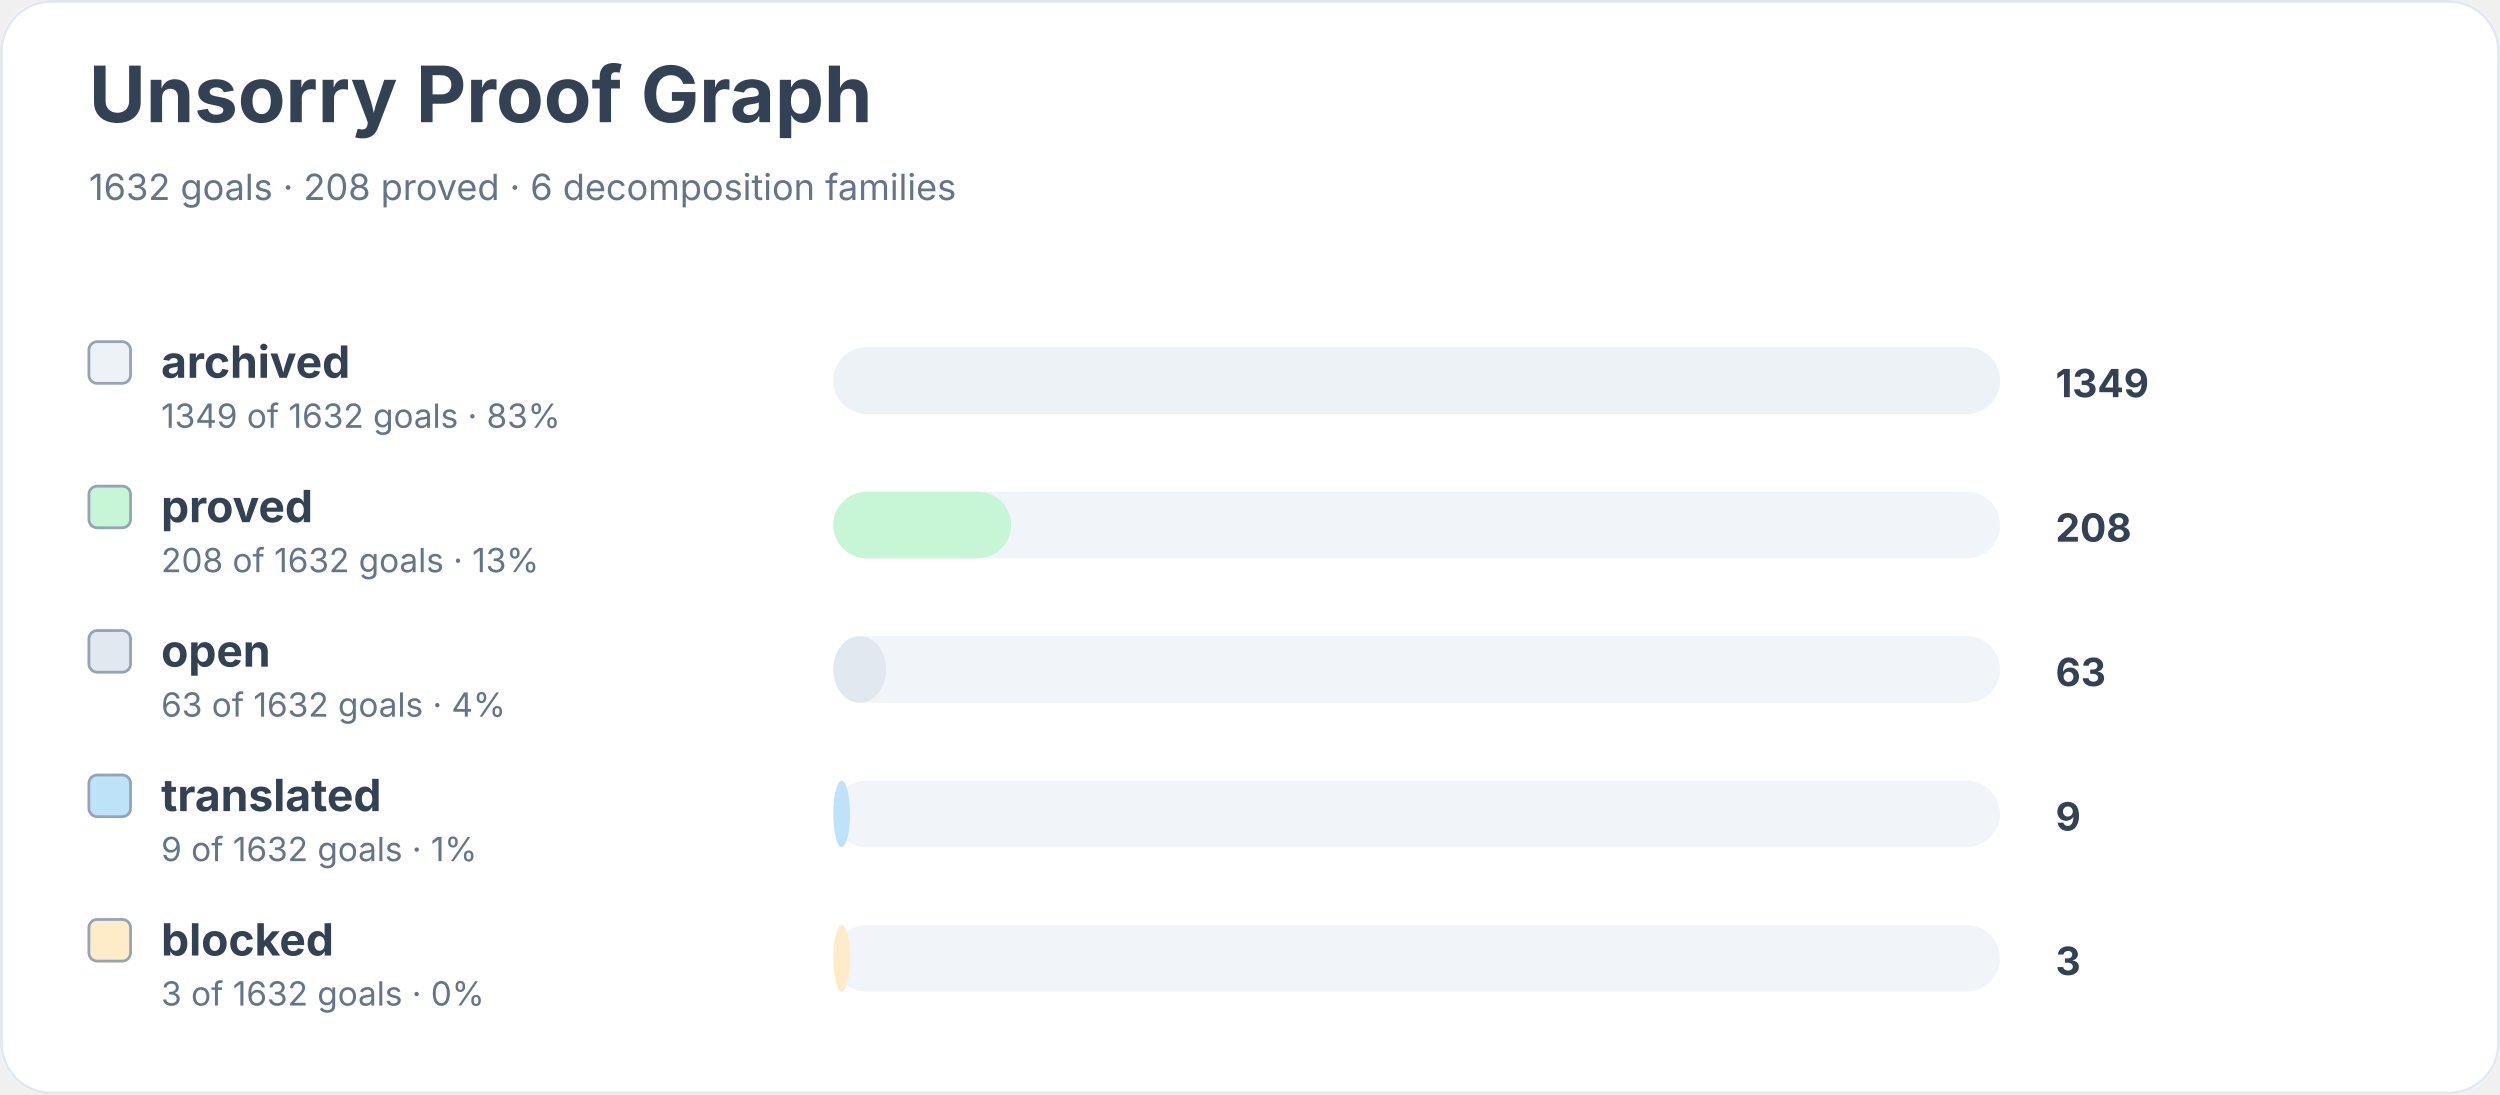
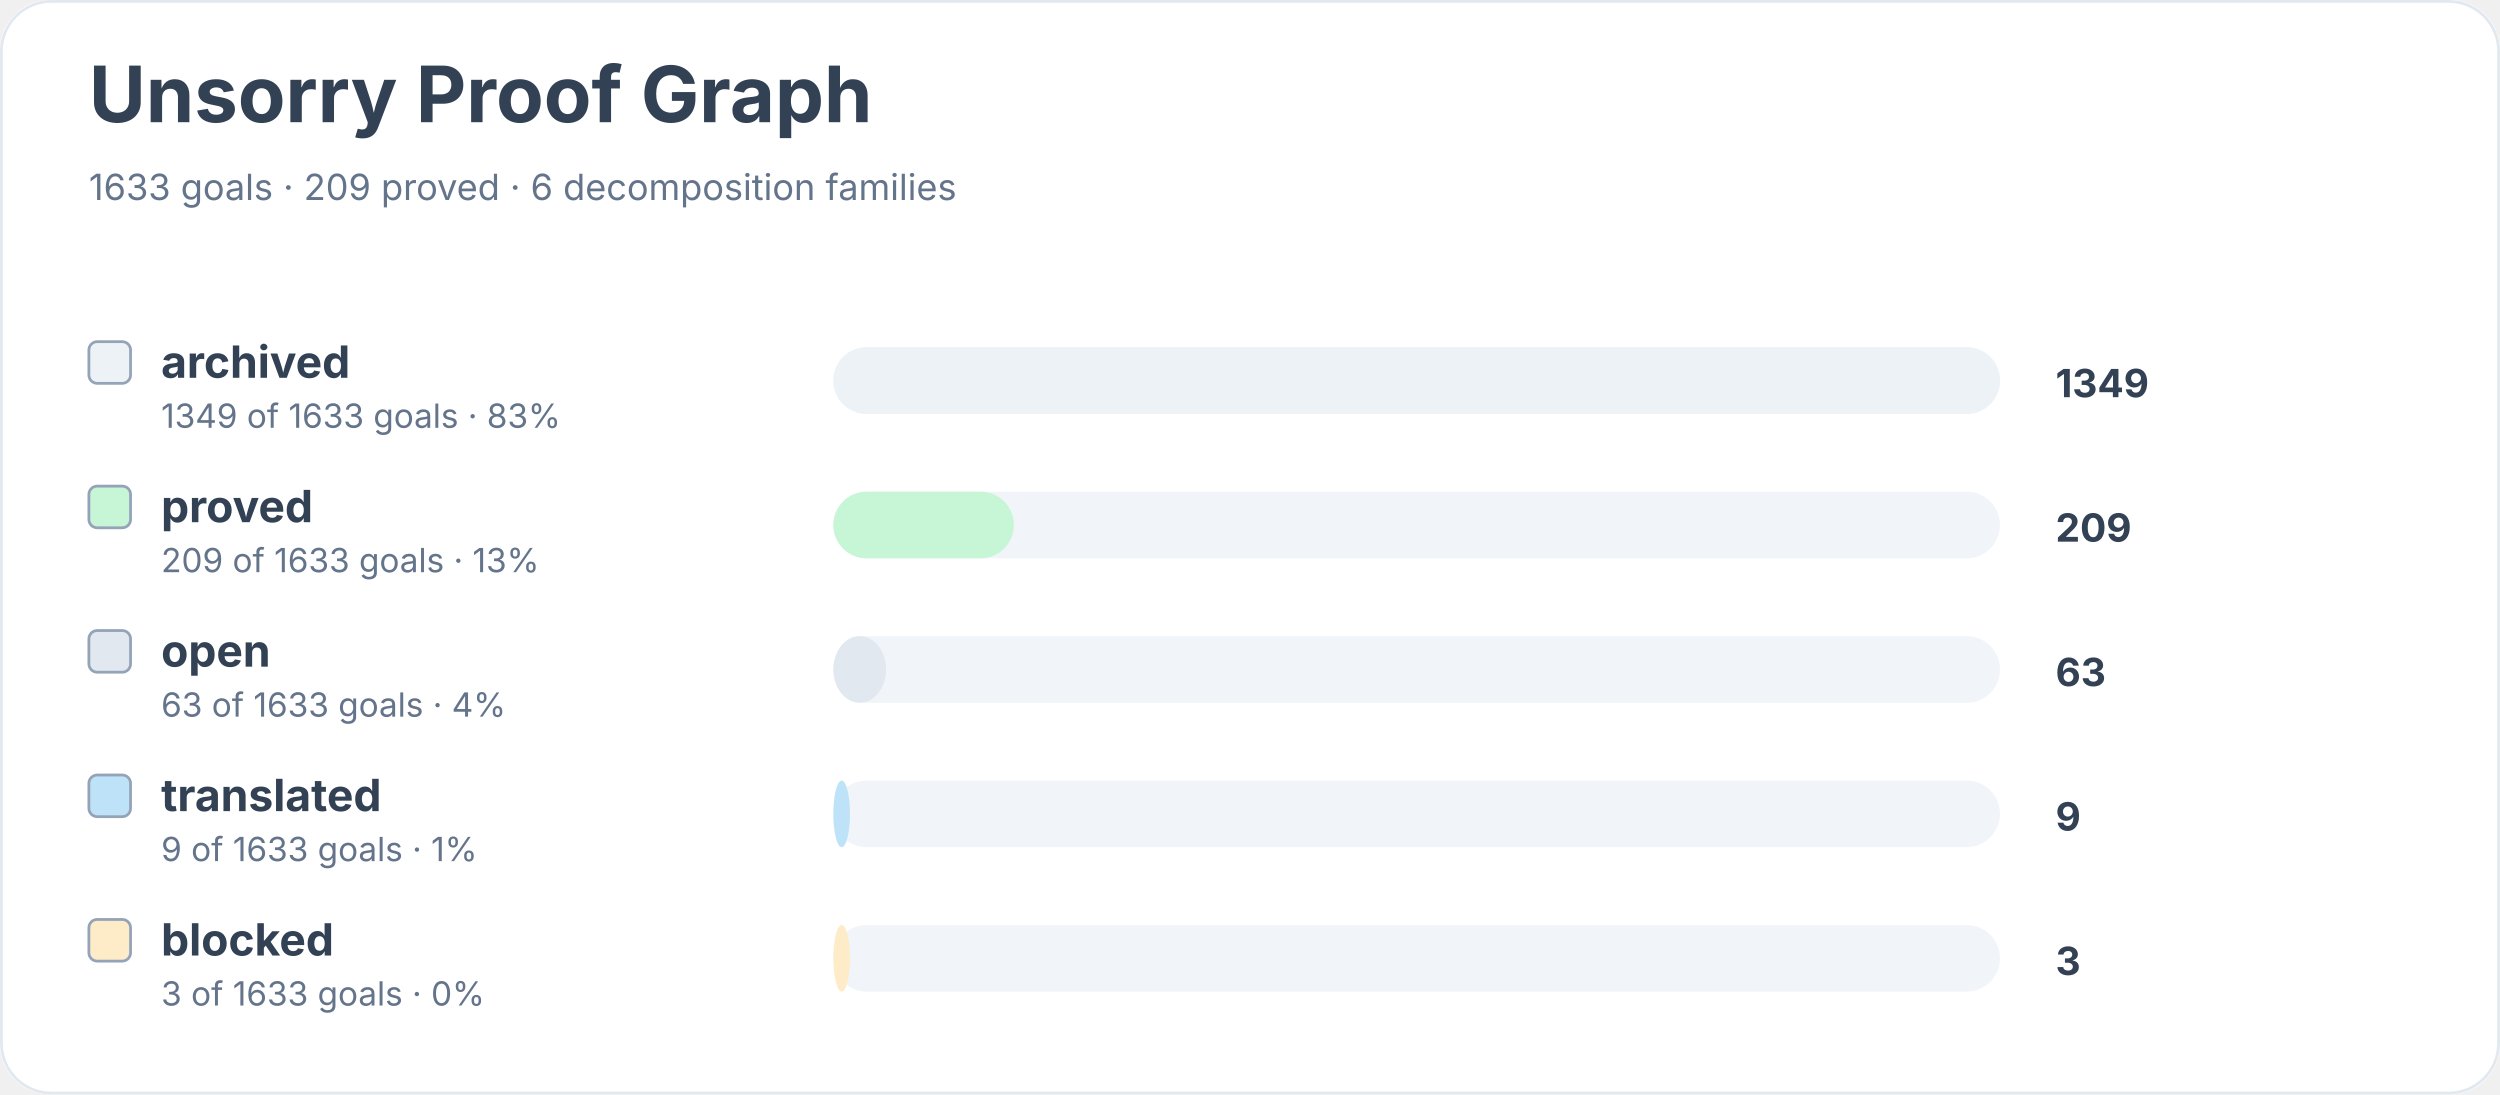
<svg xmlns="http://www.w3.org/2000/svg" width="900" height="394" viewBox="0 0 900 394" role="img" aria-labelledby="title desc">
  <rect width="900" height="100%" rx="18" fill="#ffffff" />
  <rect x="0.5" y="0.5" width="899" height="393" rx="18" fill="none" stroke="#e2e8f0" />
  <text x="32" y="44" font-family="Inter, system-ui, sans-serif" font-size="28" font-weight="700" fill="#334155">Unsorry Proof Graph</text>
-   <text x="32" y="72" font-family="Inter, system-ui, sans-serif" font-size="13" fill="#64748b">1632 goals · 208 proved · 6 decomposition families</text>
+   <text x="32" y="72" font-family="Inter, system-ui, sans-serif" font-size="13" fill="#64748b">1633 goals · 209 proved · 6 decomposition families</text>
  <rect x="32" y="123" width="15" height="15" rx="3" fill="#edf2f7" stroke="#94a3b8" />
  <text x="58" y="136" font-family="Inter, system-ui, sans-serif" font-size="16" font-weight="650" fill="#334155">archived</text>
-   <text x="58" y="154" font-family="Inter, system-ui, sans-serif" font-size="12" fill="#64748b">1349 of 1632 goals · 83%</text>
+   <text x="58" y="154" font-family="Inter, system-ui, sans-serif" font-size="12" fill="#64748b">1349 of 1633 goals · 83%</text>
  <rect x="300" y="125" width="420" height="24" rx="12" fill="#f1f5f9" />
  <rect x="300" y="125" width="420" height="24" rx="12" fill="#edf2f7" />
  <text x="740" y="143" font-family="Inter, system-ui, sans-serif" font-size="14" font-weight="700" fill="#334155">1349</text>
  <rect x="32" y="175" width="15" height="15" rx="3" fill="#c6f6d5" stroke="#94a3b8" />
  <text x="58" y="188" font-family="Inter, system-ui, sans-serif" font-size="16" font-weight="650" fill="#334155">proved</text>
-   <text x="58" y="206" font-family="Inter, system-ui, sans-serif" font-size="12" fill="#64748b">208 of 1632 goals · 13%</text>
+   <text x="58" y="206" font-family="Inter, system-ui, sans-serif" font-size="12" fill="#64748b">209 of 1633 goals · 13%</text>
  <rect x="300" y="177" width="420" height="24" rx="12" fill="#f1f5f9" />
-   <rect x="300" y="177" width="64" height="24" rx="12" fill="#c6f6d5" />
-   <text x="740" y="195" font-family="Inter, system-ui, sans-serif" font-size="14" font-weight="700" fill="#334155">208</text>
+   <rect x="300" y="177" width="65" height="24" rx="12" fill="#c6f6d5" />
+   <text x="740" y="195" font-family="Inter, system-ui, sans-serif" font-size="14" font-weight="700" fill="#334155">209</text>
  <rect x="32" y="227" width="15" height="15" rx="3" fill="#e2e8f0" stroke="#94a3b8" />
  <text x="58" y="240" font-family="Inter, system-ui, sans-serif" font-size="16" font-weight="650" fill="#334155">open</text>
-   <text x="58" y="258" font-family="Inter, system-ui, sans-serif" font-size="12" fill="#64748b">63 of 1632 goals · 4%</text>
+   <text x="58" y="258" font-family="Inter, system-ui, sans-serif" font-size="12" fill="#64748b">63 of 1633 goals · 4%</text>
  <rect x="300" y="229" width="420" height="24" rx="12" fill="#f1f5f9" />
  <rect x="300" y="229" width="19" height="24" rx="12" fill="#e2e8f0" />
  <text x="740" y="247" font-family="Inter, system-ui, sans-serif" font-size="14" font-weight="700" fill="#334155">63</text>
  <rect x="32" y="279" width="15" height="15" rx="3" fill="#bee3f8" stroke="#94a3b8" />
  <text x="58" y="292" font-family="Inter, system-ui, sans-serif" font-size="16" font-weight="650" fill="#334155">translated</text>
-   <text x="58" y="310" font-family="Inter, system-ui, sans-serif" font-size="12" fill="#64748b">9 of 1632 goals · 1%</text>
+   <text x="58" y="310" font-family="Inter, system-ui, sans-serif" font-size="12" fill="#64748b">9 of 1633 goals · 1%</text>
  <rect x="300" y="281" width="420" height="24" rx="12" fill="#f1f5f9" />
  <rect x="300" y="281" width="6" height="24" rx="12" fill="#bee3f8" />
  <text x="740" y="299" font-family="Inter, system-ui, sans-serif" font-size="14" font-weight="700" fill="#334155">9</text>
  <rect x="32" y="331" width="15" height="15" rx="3" fill="#feebc8" stroke="#94a3b8" />
  <text x="58" y="344" font-family="Inter, system-ui, sans-serif" font-size="16" font-weight="650" fill="#334155">blocked</text>
-   <text x="58" y="362" font-family="Inter, system-ui, sans-serif" font-size="12" fill="#64748b">3 of 1632 goals · 0%</text>
+   <text x="58" y="362" font-family="Inter, system-ui, sans-serif" font-size="12" fill="#64748b">3 of 1633 goals · 0%</text>
  <rect x="300" y="333" width="420" height="24" rx="12" fill="#f1f5f9" />
  <rect x="300" y="333" width="6" height="24" rx="12" fill="#feebc8" />
  <text x="740" y="351" font-family="Inter, system-ui, sans-serif" font-size="14" font-weight="700" fill="#334155">3</text>
</svg>
